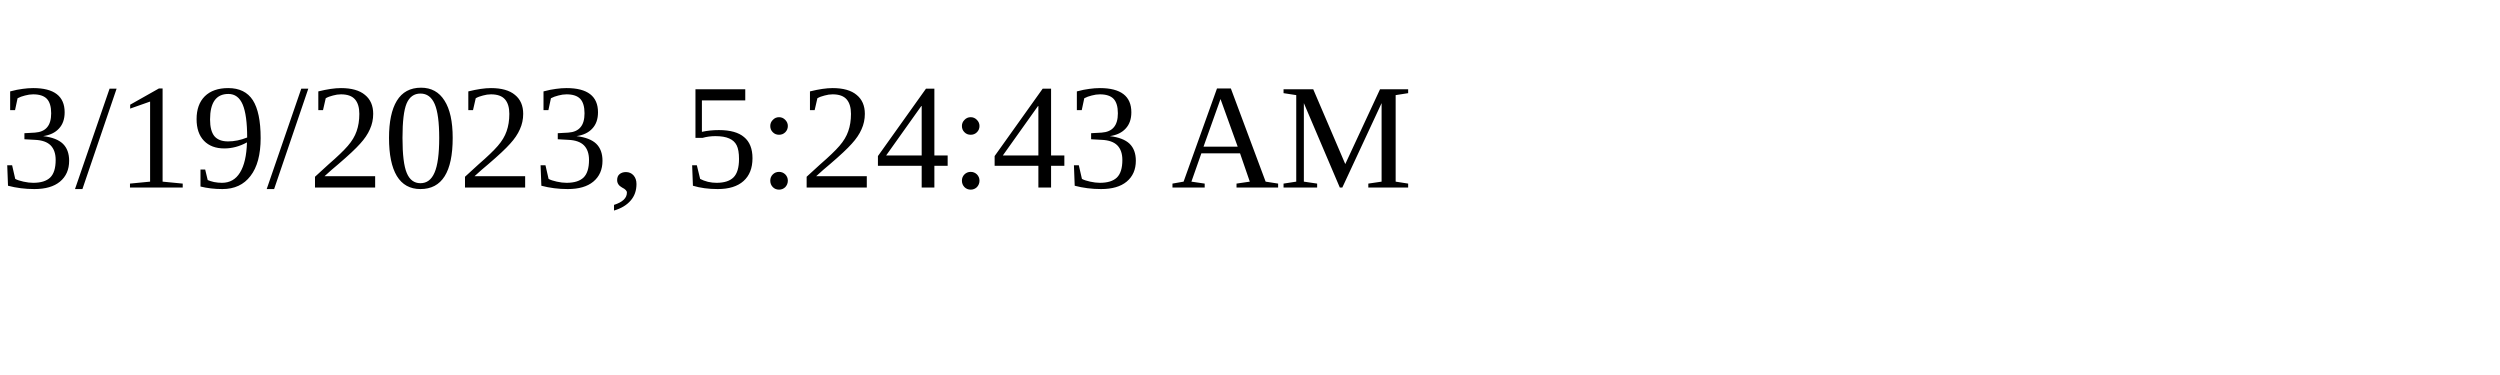
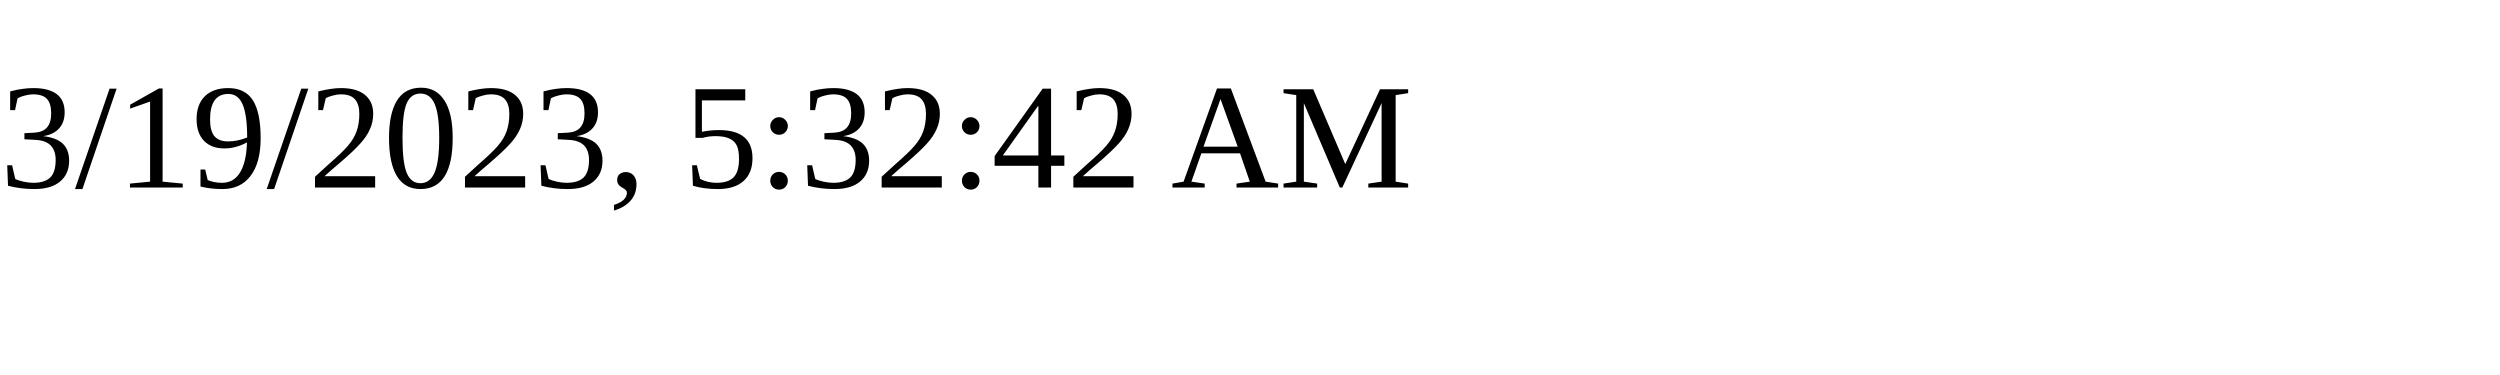
<svg xmlns="http://www.w3.org/2000/svg" height="30" width="200">
-   <text x="0" y="15">3/19/2023, 5:24:43 AM</text>
+   <text x="0" y="15">3/19/2023, 5:32:42 AM</text>
</svg>
